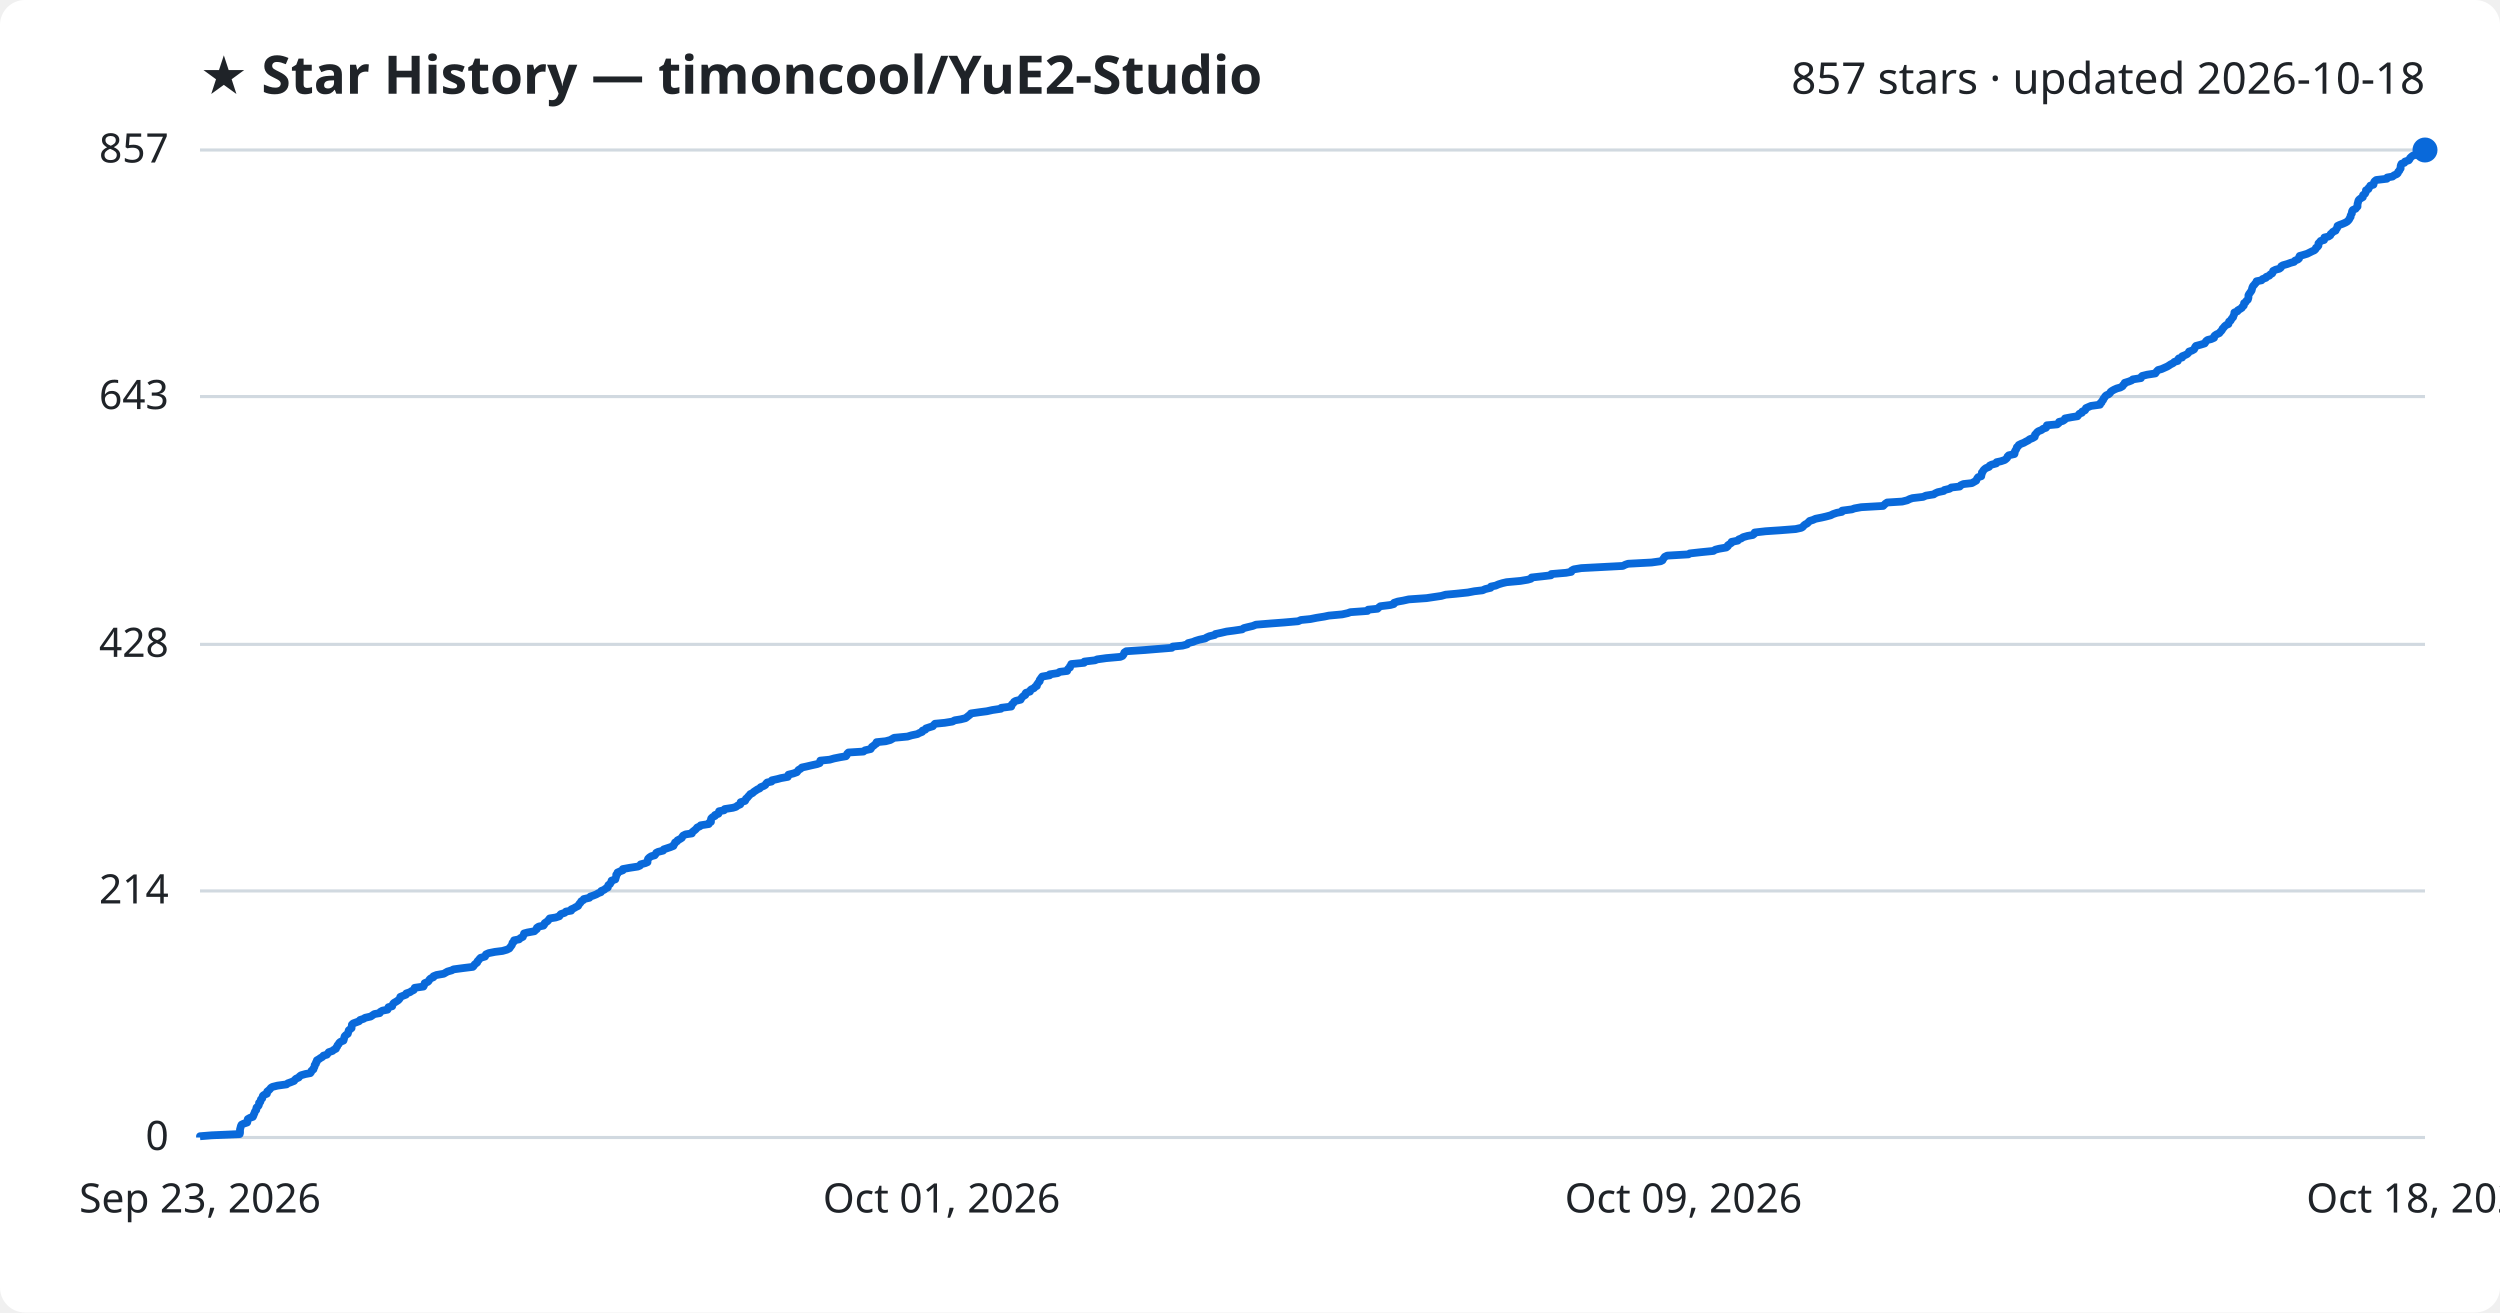
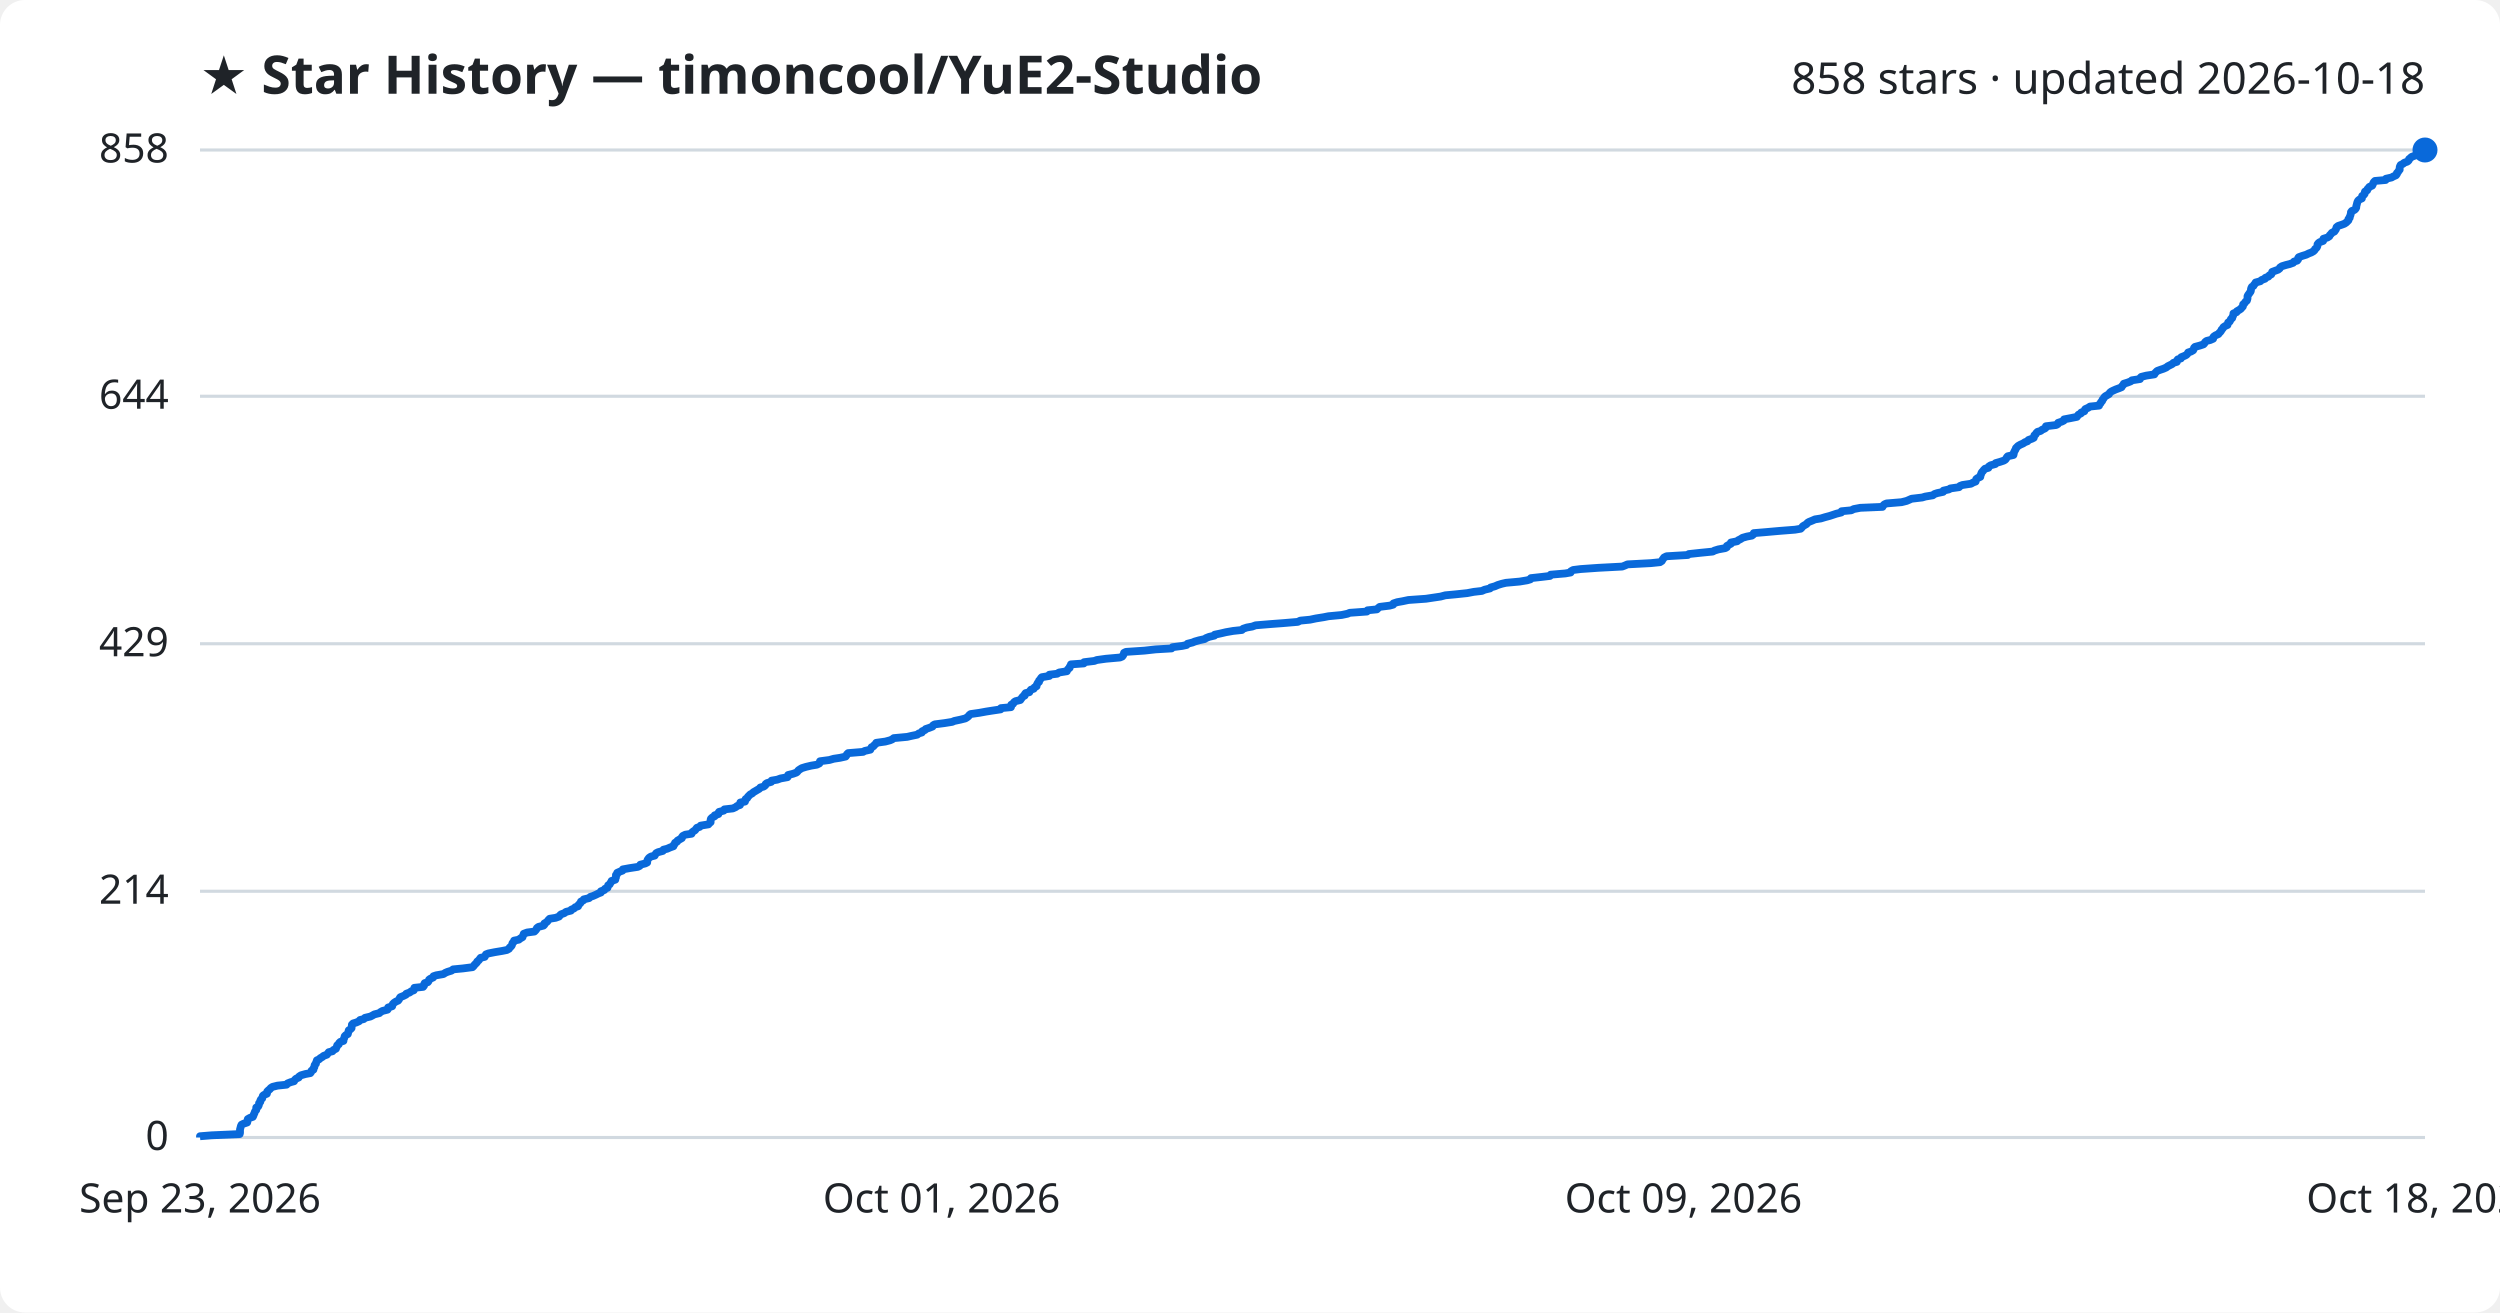
<svg xmlns="http://www.w3.org/2000/svg" viewBox="0 0 800 420" font-family="Segoe UI, sans-serif">
  <rect width="800" height="420" fill="#ffffff" rx="8" />
  <text x="64" y="30" fill="#1f2328" font-size="17" font-weight="700">★ Star History — timoncool/YuE2-Studio</text>
-   <text x="776" y="30" fill="#1f2328" font-size="14" text-anchor="end">857 stars · updated 2026-10-18</text>
+   <text x="776" y="30" fill="#1f2328" font-size="14" text-anchor="end">858 stars · updated 2026-10-18</text>
  <line x1="64" y1="364.0" x2="776" y2="364.0" stroke="#d1d9e0" stroke-width="1" />
  <text x="54" y="368.0" fill="#1f2328" font-size="13" text-anchor="end">0</text>
-   <line x1="64" y1="285.1" x2="776" y2="285.1" stroke="#d1d9e0" stroke-width="1" />
-   <text x="54" y="289.1" fill="#1f2328" font-size="13" text-anchor="end">214</text>
-   <line x1="64" y1="206.2" x2="776" y2="206.2" stroke="#d1d9e0" stroke-width="1" />
-   <text x="54" y="210.2" fill="#1f2328" font-size="13" text-anchor="end">428</text>
-   <line x1="64" y1="126.9" x2="776" y2="126.9" stroke="#d1d9e0" stroke-width="1" />
-   <text x="54" y="130.9" fill="#1f2328" font-size="13" text-anchor="end">643</text>
+   <line x1="64" y1="285.2" x2="776" y2="285.2" stroke="#d1d9e0" stroke-width="1" />
+   <text x="54" y="289.2" fill="#1f2328" font-size="13" text-anchor="end">214</text>
+   <line x1="64" y1="206.0" x2="776" y2="206.0" stroke="#d1d9e0" stroke-width="1" />
+   <text x="54" y="210.0" fill="#1f2328" font-size="13" text-anchor="end">429</text>
+   <line x1="64" y1="126.8" x2="776" y2="126.8" stroke="#d1d9e0" stroke-width="1" />
+   <text x="54" y="130.8" fill="#1f2328" font-size="13" text-anchor="end">644</text>
  <line x1="64" y1="48.0" x2="776" y2="48.0" stroke="#d1d9e0" stroke-width="1" />
-   <text x="54" y="52.0" fill="#1f2328" font-size="13" text-anchor="end">857</text>
-   <path d="M64.0,364.0 L64.0,363.6 L67.7,363.3 L76.7,362.9 L76.8,362.5 L76.8,362.2 L76.8,361.8 L76.8,361.4 L76.9,361.1 L77.0,360.7 L77.1,360.3 L77.3,359.9 L77.9,359.6 L79.1,359.2 L79.2,358.8 L79.2,358.5 L79.3,358.1 L80.0,357.7 L80.9,357.4 L81.1,357.0 L81.2,356.6 L81.4,356.3 L81.5,355.9 L81.7,355.5 L82.0,355.2 L82.0,354.8 L82.1,354.4 L82.6,354.0 L82.8,353.7 L82.9,353.3 L82.9,352.9 L83.3,352.6 L83.4,352.2 L83.5,351.8 L83.9,351.5 L84.0,351.1 L84.1,350.7 L84.4,350.4 L85.4,350.0 L85.5,349.6 L85.5,349.3 L86.0,348.9 L86.4,348.5 L86.7,348.1 L87.2,347.8 L88.8,347.4 L91.7,347.0 L92.0,346.7 L93.1,346.3 L94.1,345.9 L94.3,345.6 L94.7,345.2 L95.6,344.8 L95.8,344.5 L96.3,344.1 L97.7,343.7 L99.3,343.4 L99.6,343.0 L99.7,342.6 L100.3,342.2 L100.3,341.9 L100.6,341.5 L100.7,341.1 L100.7,340.8 L101.1,340.4 L101.1,340.0 L101.4,339.7 L101.4,339.3 L102.1,338.9 L102.5,338.6 L103.2,338.2 L103.5,337.8 L104.6,337.5 L104.9,337.1 L105.2,336.7 L106.4,336.3 L106.7,336.0 L107.5,335.6 L107.6,335.2 L107.9,334.9 L108.0,334.5 L108.4,334.1 L108.5,333.8 L108.9,333.4 L109.9,333.0 L110.0,332.7 L110.1,332.3 L110.2,331.9 L110.3,331.6 L110.7,331.2 L111.3,330.8 L111.4,330.4 L111.5,330.1 L111.6,329.7 L112.1,329.3 L112.5,329.0 L112.5,328.6 L112.6,328.2 L112.6,327.9 L113.0,327.5 L114.1,327.1 L114.9,326.8 L115.2,326.4 L116.4,326.0 L116.8,325.7 L118.6,325.3 L119.2,324.9 L119.8,324.5 L121.5,324.2 L121.7,323.8 L122.4,323.4 L124.0,323.1 L124.2,322.7 L124.3,322.3 L125.5,322.0 L125.6,321.6 L125.8,321.2 L126.1,320.9 L126.8,320.5 L127.4,320.1 L127.7,319.8 L128.0,319.4 L128.1,319.0 L129.1,318.6 L129.9,318.3 L130.0,317.9 L131.2,317.5 L131.6,317.2 L132.4,316.8 L132.6,316.4 L132.7,316.1 L135.5,315.7 L135.7,315.3 L135.8,315.0 L135.9,314.6 L136.9,314.2 L137.2,313.9 L137.4,313.5 L137.8,313.1 L138.7,312.7 L138.7,312.4 L139.7,312.0 L142.0,311.6 L142.5,311.3 L143.2,310.9 L144.6,310.5 L145.1,310.2 L148.1,309.8 L151.3,309.4 L151.6,309.1 L151.8,308.7 L152.3,308.3 L152.7,308.0 L152.8,307.6 L153.2,307.2 L153.5,306.8 L153.8,306.5 L155.2,306.1 L155.4,305.7 L155.5,305.4 L156.4,305.0 L158.4,304.6 L160.8,304.3 L162.2,303.9 L163.0,303.5 L163.2,303.2 L163.5,302.8 L163.8,302.4 L163.9,302.1 L164.0,301.7 L164.5,301.3 L164.5,300.9 L166.1,300.6 L166.5,300.2 L167.3,299.8 L167.4,299.5 L167.6,299.1 L167.7,298.7 L168.8,298.4 L171.0,298.0 L171.4,297.6 L171.8,297.3 L171.8,296.9 L172.4,296.5 L173.9,296.2 L174.2,295.8 L174.3,295.4 L174.9,295.0 L175.3,294.7 L175.6,294.3 L175.9,293.9 L177.8,293.6 L179.0,293.2 L179.2,292.8 L179.5,292.5 L180.7,292.1 L181.1,291.7 L182.8,291.4 L182.8,291.0 L183.7,290.6 L184.2,290.3 L185.0,289.9 L185.2,289.5 L185.5,289.1 L185.8,288.8 L186.0,288.4 L186.7,288.0 L186.8,287.7 L188.6,287.3 L188.9,286.9 L189.8,286.6 L190.8,286.2 L191.5,285.8 L192.3,285.5 L192.4,285.1 L193.4,284.7 L193.7,284.4 L194.5,284.0 L194.5,283.6 L194.7,283.2 L195.2,282.9 L195.4,282.5 L195.7,282.1 L195.7,281.8 L196.9,281.4 L197.0,281.0 L197.1,280.7 L197.2,280.3 L197.2,279.9 L197.6,279.6 L197.6,279.2 L198.5,278.8 L199.3,278.5 L199.3,278.1 L201.5,277.7 L204.1,277.3 L204.8,277.0 L205.0,276.6 L206.5,276.2 L207.2,275.9 L207.2,275.5 L207.3,275.1 L207.4,274.8 L207.8,274.4 L208.4,274.0 L209.5,273.7 L209.8,273.3 L210.0,272.9 L210.6,272.6 L212.2,272.2 L212.4,271.8 L213.6,271.4 L214.5,271.1 L215.5,270.7 L215.6,270.3 L215.9,270.0 L216.0,269.6 L216.7,269.2 L216.8,268.9 L217.6,268.5 L218.2,268.1 L218.3,267.8 L218.6,267.4 L219.4,267.0 L221.4,266.7 L221.5,266.3 L222.0,265.9 L222.5,265.5 L222.8,265.2 L223.1,264.8 L224.0,264.4 L224.2,264.1 L226.8,263.7 L226.9,263.3 L227.5,263.0 L227.5,262.6 L227.5,262.2 L227.6,261.9 L228.0,261.5 L228.8,261.1 L228.8,260.8 L229.9,260.4 L230.0,260.0 L230.1,259.6 L231.7,259.3 L231.9,258.9 L234.5,258.5 L235.5,258.2 L236.0,257.8 L236.9,257.4 L237.0,257.1 L237.0,256.7 L238.4,256.3 L238.6,256.0 L238.7,255.6 L239.2,255.2 L239.4,254.9 L239.8,254.5 L240.1,254.1 L240.8,253.8 L241.2,253.4 L241.8,253.0 L242.4,252.6 L243.1,252.3 L243.4,251.9 L244.4,251.5 L244.9,251.2 L245.1,250.8 L245.5,250.4 L246.9,250.1 L247.0,249.7 L248.8,249.3 L249.9,249.0 L252.1,248.6 L252.2,248.2 L252.3,247.9 L253.9,247.5 L255.0,247.1 L255.3,246.7 L255.5,246.4 L256.2,246.0 L256.6,245.6 L258.0,245.3 L259.7,244.9 L261.5,244.5 L262.3,244.2 L262.4,243.8 L262.5,243.4 L265.5,243.1 L266.9,242.7 L268.9,242.3 L270.7,242.0 L271.0,241.6 L271.1,241.2 L271.5,240.8 L276.3,240.5 L276.8,240.1 L278.6,239.7 L278.8,239.4 L279.0,239.0 L279.6,238.6 L279.9,238.3 L280.5,237.9 L280.5,237.5 L283.4,237.2 L284.9,236.8 L285.6,236.4 L286.1,236.1 L290.4,235.7 L291.7,235.3 L293.6,234.9 L294.1,234.6 L295.1,234.2 L295.2,233.8 L296.1,233.5 L296.3,233.1 L297.5,232.7 L298.5,232.4 L298.8,232.0 L299.2,231.6 L302.3,231.3 L304.8,230.9 L305.5,230.5 L307.4,230.2 L309.0,229.8 L309.5,229.4 L310.0,229.0 L310.4,228.7 L310.7,228.3 L313.5,227.9 L315.8,227.6 L317.6,227.2 L320.3,226.8 L320.4,226.5 L323.6,226.1 L323.7,225.7 L323.8,225.4 L324.3,225.0 L324.5,224.6 L325.0,224.3 L326.6,223.9 L326.8,223.5 L327.1,223.1 L327.4,222.8 L328.1,222.4 L328.1,222.0 L328.3,221.7 L329.6,221.3 L329.7,220.9 L330.0,220.6 L330.9,220.2 L331.2,219.8 L331.8,219.5 L331.8,219.1 L332.1,218.7 L332.3,218.4 L332.7,218.0 L332.7,217.6 L333.0,217.2 L333.2,216.9 L333.5,216.5 L335.9,216.1 L335.9,215.8 L338.5,215.4 L339.1,215.0 L341.5,214.7 L341.6,214.3 L341.9,213.9 L342.4,213.6 L342.4,213.2 L342.8,212.8 L342.8,212.5 L346.9,212.1 L347.0,211.7 L350.4,211.3 L351.1,211.0 L354.0,210.6 L358.5,210.2 L359.2,209.9 L359.5,209.5 L359.7,209.1 L359.8,208.8 L360.4,208.4 L366.4,208.0 L370.0,207.7 L375.0,207.3 L375.3,206.9 L378.4,206.6 L379.9,206.2 L380.2,205.8 L381.8,205.4 L382.5,205.1 L383.8,204.7 L385.7,204.3 L386.1,204.0 L387.0,203.6 L388.7,203.2 L388.9,202.9 L390.8,202.5 L392.5,202.1 L394.8,201.8 L397.5,201.4 L398.0,201.0 L399.2,200.7 L400.9,200.3 L401.9,199.9 L406.8,199.5 L410.8,199.2 L415.4,198.8 L416.3,198.4 L419.3,198.1 L421.3,197.7 L423.8,197.3 L425.2,197.0 L429.5,196.6 L431.3,196.2 L432.1,195.9 L437.6,195.5 L437.8,195.1 L440.8,194.8 L441.2,194.4 L441.7,194.0 L444.9,193.6 L446.0,193.3 L446.1,192.9 L447.3,192.5 L449.0,192.2 L450.8,191.8 L456.5,191.4 L458.5,191.1 L461.2,190.7 L462.6,190.3 L465.9,190.0 L469.7,189.6 L471.8,189.2 L474.4,188.9 L475.3,188.5 L477.0,188.1 L477.1,187.7 L478.6,187.4 L479.5,187.0 L480.8,186.6 L482.1,186.3 L486.5,185.9 L488.9,185.5 L489.9,185.2 L490.1,184.8 L493.7,184.4 L496.3,184.1 L496.4,183.7 L501.1,183.3 L502.8,183.0 L502.9,182.6 L503.6,182.2 L506.0,181.8 L511.7,181.5 L519.3,181.1 L520.1,180.7 L521.0,180.4 L528.5,180.0 L531.4,179.6 L532.0,179.3 L532.2,178.9 L532.5,178.5 L532.7,178.2 L533.5,177.8 L540.3,177.4 L540.7,177.1 L544.3,176.7 L548.3,176.3 L548.9,175.9 L550.1,175.6 L552.4,175.2 L552.9,174.8 L552.9,174.5 L553.5,174.1 L554.1,173.7 L554.1,173.4 L556.1,173.0 L556.4,172.6 L557.2,172.3 L557.8,171.9 L559.2,171.5 L560.9,171.2 L561.4,170.8 L561.5,170.4 L565.0,170.0 L569.5,169.7 L574.6,169.3 L576.4,168.9 L576.9,168.6 L577.2,168.2 L577.7,167.8 L578.3,167.5 L578.7,167.1 L579.1,166.7 L580.1,166.4 L581.0,166.0 L583.0,165.6 L584.3,165.3 L585.8,164.9 L586.6,164.5 L587.8,164.1 L589.4,163.8 L589.5,163.4 L592.6,163.0 L593.4,162.7 L595.6,162.3 L602.6,161.9 L602.9,161.6 L603.3,161.2 L603.9,160.8 L608.7,160.5 L610.3,160.1 L611.1,159.7 L612.0,159.4 L615.4,159.0 L616.3,158.6 L618.8,158.2 L619.2,157.9 L620.1,157.5 L622.0,157.1 L622.2,156.8 L623.9,156.4 L624.4,156.0 L627.1,155.7 L627.4,155.3 L628.3,154.9 L631.0,154.6 L631.7,154.2 L632.4,153.8 L632.5,153.5 L632.7,153.1 L633.0,152.7 L634.0,152.4 L634.0,152.0 L634.2,151.6 L634.2,151.2 L634.5,150.9 L634.7,150.5 L635.1,150.1 L635.5,149.8 L636.5,149.4 L636.7,149.0 L637.3,148.7 L638.8,148.3 L638.9,147.9 L640.3,147.6 L641.5,147.2 L642.0,146.8 L642.3,146.5 L642.4,146.1 L642.8,145.7 L644.6,145.3 L644.7,145.0 L644.7,144.6 L644.9,144.2 L645.1,143.9 L645.3,143.5 L645.4,143.1 L645.8,142.8 L646.0,142.4 L646.8,142.0 L647.6,141.7 L648.3,141.3 L649.1,140.9 L649.4,140.6 L650.4,140.2 L651.1,139.8 L651.2,139.4 L651.2,139.1 L651.6,138.7 L651.9,138.3 L652.3,138.0 L653.3,137.6 L653.8,137.2 L654.7,136.9 L655.0,136.5 L655.0,136.1 L658.3,135.8 L658.8,135.4 L658.9,135.0 L660.1,134.7 L660.7,134.3 L660.8,133.9 L662.9,133.5 L664.8,133.2 L665.1,132.8 L665.4,132.4 L666.2,132.1 L666.3,131.7 L667.2,131.3 L667.4,131.0 L667.5,130.6 L668.4,130.2 L669.1,129.9 L672.0,129.5 L672.0,129.1 L672.5,128.8 L672.6,128.4 L673.0,128.0 L673.1,127.6 L673.4,127.3 L673.6,126.9 L674.0,126.5 L674.7,126.2 L675.2,125.8 L675.4,125.4 L675.8,125.1 L676.5,124.7 L677.4,124.3 L678.5,124.0 L679.2,123.6 L679.4,123.2 L679.8,122.9 L679.9,122.5 L681.2,122.1 L682.2,121.7 L682.5,121.4 L685.1,121.0 L685.2,120.6 L685.5,120.3 L687.1,119.9 L689.7,119.5 L689.9,119.2 L690.2,118.8 L690.6,118.4 L691.7,118.1 L692.6,117.7 L693.5,117.3 L694.0,117.0 L694.6,116.6 L695.4,116.2 L695.8,115.8 L696.9,115.5 L696.9,115.1 L697.2,114.7 L698.3,114.4 L698.3,114.0 L699.3,113.6 L699.9,113.3 L700.3,112.9 L700.5,112.5 L701.4,112.2 L702.1,111.8 L702.3,111.4 L702.4,111.1 L702.7,110.7 L704.2,110.3 L705.5,109.9 L705.7,109.6 L705.9,109.2 L706.4,108.8 L707.6,108.5 L708.5,108.1 L708.5,107.7 L708.7,107.4 L709.3,107.0 L710.2,106.6 L710.4,106.3 L710.8,105.9 L711.1,105.5 L711.2,105.2 L711.6,104.8 L711.9,104.4 L712.4,104.0 L713.1,103.7 L713.2,103.3 L713.3,102.9 L713.8,102.6 L714.0,102.2 L714.3,101.8 L714.6,101.5 L714.7,101.1 L714.9,100.7 L715.0,100.4 L715.0,100.0 L716.0,99.6 L716.1,99.3 L716.8,98.9 L717.4,98.5 L717.6,98.1 L718.0,97.8 L718.1,97.4 L718.1,97.0 L718.6,96.7 L718.8,96.3 L719.3,95.9 L719.4,95.6 L719.5,95.2 L719.5,94.8 L719.5,94.5 L719.7,94.1 L720.0,93.7 L720.2,93.4 L720.5,93.0 L720.6,92.6 L720.7,92.2 L720.8,91.9 L721.0,91.5 L721.4,91.1 L721.6,90.8 L722.0,90.4 L722.1,90.0 L723.7,89.7 L724.0,89.3 L725.1,88.9 L725.2,88.6 L726.2,88.2 L726.5,87.8 L727.1,87.5 L727.3,87.1 L727.4,86.7 L728.2,86.3 L729.4,86.0 L729.9,85.6 L730.0,85.2 L730.5,84.9 L731.9,84.5 L733.0,84.1 L734.1,83.8 L734.4,83.4 L735.4,83.0 L735.7,82.7 L735.7,82.3 L735.9,81.9 L737.0,81.6 L738.3,81.2 L739.1,80.8 L739.9,80.4 L740.6,80.1 L741.0,79.7 L741.1,79.3 L741.6,79.0 L741.9,78.6 L741.9,78.2 L741.9,77.9 L742.3,77.5 L742.6,77.1 L743.7,76.8 L743.7,76.4 L743.8,76.0 L745.1,75.7 L745.7,75.3 L745.8,74.9 L746.3,74.5 L746.5,74.2 L747.4,73.8 L747.5,73.4 L747.8,73.1 L748.0,72.7 L748.0,72.3 L748.6,72.0 L749.7,71.6 L750.6,71.2 L751.1,70.9 L751.5,70.5 L751.8,70.1 L751.9,69.8 L752.2,69.4 L752.2,69.0 L752.4,68.6 L752.6,68.3 L752.6,67.9 L752.7,67.5 L752.9,67.2 L753.8,66.8 L754.1,66.4 L754.4,66.1 L754.4,65.7 L754.4,65.3 L754.5,65.0 L754.6,64.6 L754.7,64.2 L754.9,63.9 L755.4,63.5 L756.1,63.1 L756.1,62.7 L756.2,62.4 L756.8,62.0 L757.0,61.6 L757.1,61.3 L757.1,60.9 L757.9,60.5 L757.9,60.2 L758.3,59.8 L758.5,59.4 L759.5,59.1 L759.6,58.7 L759.7,58.3 L759.9,58.0 L760.4,57.6 L763.8,57.2 L763.9,56.8 L765.6,56.5 L766.1,56.1 L767.0,55.7 L767.3,55.4 L767.4,55.0 L767.8,54.6 L767.9,54.3 L768.2,53.9 L768.2,53.5 L768.2,53.2 L768.3,52.8 L768.5,52.4 L769.4,52.1 L769.6,51.7 L770.8,51.3 L771.1,50.9 L771.2,50.6 L771.6,50.2 L772.1,49.8 L773.2,49.5 L773.5,49.1 L774.8,48.7 L775.5,48.4 L775.7,48.0 L776.0,48.0" fill="none" stroke="#0969da" stroke-width="2.5" stroke-linejoin="round" />
+   <text x="54" y="52.0" fill="#1f2328" font-size="13" text-anchor="end">858</text>
+   <path d="M64.0,364.0 L64.0,363.6 L67.7,363.3 L76.7,362.9 L76.8,362.5 L76.8,362.2 L76.8,361.8 L76.8,361.4 L76.9,361.1 L77.0,360.7 L77.1,360.3 L77.3,359.9 L77.9,359.6 L79.1,359.2 L79.2,358.8 L79.2,358.5 L79.3,358.1 L80.0,357.7 L80.9,357.4 L81.1,357.0 L81.2,356.6 L81.4,356.3 L81.5,355.9 L81.7,355.5 L82.0,355.2 L82.0,354.8 L82.0,354.4 L82.6,354.1 L82.8,353.7 L82.9,353.3 L82.9,353.0 L83.3,352.6 L83.3,352.2 L83.5,351.8 L83.9,351.5 L84.0,351.1 L84.1,350.7 L84.4,350.4 L85.4,350.0 L85.5,349.6 L85.5,349.3 L85.9,348.9 L86.4,348.5 L86.6,348.2 L87.2,347.8 L88.8,347.4 L91.7,347.1 L92.0,346.7 L93.0,346.3 L94.1,346.0 L94.3,345.6 L94.7,345.2 L95.6,344.8 L95.7,344.5 L96.3,344.1 L97.7,343.7 L99.3,343.4 L99.6,343.0 L99.7,342.6 L100.3,342.3 L100.3,341.9 L100.6,341.5 L100.6,341.2 L100.7,340.8 L101.1,340.4 L101.1,340.1 L101.3,339.7 L101.4,339.3 L102.1,339.0 L102.5,338.6 L103.2,338.2 L103.5,337.9 L104.6,337.5 L104.9,337.1 L105.2,336.7 L106.4,336.4 L106.7,336.0 L107.5,335.6 L107.6,335.3 L107.8,334.9 L107.9,334.5 L108.4,334.2 L108.5,333.8 L108.9,333.4 L109.9,333.1 L109.9,332.7 L110.1,332.3 L110.2,332.0 L110.3,331.6 L110.7,331.2 L111.3,330.9 L111.4,330.5 L111.5,330.1 L111.6,329.7 L112.1,329.4 L112.5,329.0 L112.5,328.6 L112.6,328.3 L112.6,327.9 L113.0,327.5 L114.0,327.2 L114.9,326.8 L115.2,326.4 L116.4,326.1 L116.8,325.7 L118.5,325.3 L119.1,325.0 L119.8,324.6 L121.4,324.2 L121.7,323.9 L122.4,323.5 L124.0,323.1 L124.2,322.8 L124.2,322.4 L125.5,322.0 L125.6,321.6 L125.7,321.3 L126.1,320.9 L126.7,320.5 L127.4,320.2 L127.7,319.8 L127.9,319.4 L128.1,319.1 L129.1,318.7 L129.9,318.3 L130.0,318.0 L131.1,317.6 L131.6,317.2 L132.4,316.9 L132.6,316.5 L132.6,316.1 L135.4,315.8 L135.7,315.4 L135.7,315.0 L135.9,314.6 L136.9,314.3 L137.2,313.9 L137.3,313.5 L137.7,313.2 L138.6,312.8 L138.7,312.4 L139.6,312.1 L141.9,311.7 L142.5,311.3 L143.2,311.0 L144.5,310.6 L145.0,310.2 L148.1,309.9 L151.2,309.5 L151.6,309.1 L151.8,308.8 L152.2,308.4 L152.6,308.0 L152.7,307.7 L153.2,307.3 L153.5,306.9 L153.8,306.5 L155.1,306.2 L155.3,305.8 L155.5,305.4 L156.3,305.1 L158.3,304.7 L160.7,304.3 L162.2,304.0 L162.9,303.6 L163.1,303.2 L163.5,302.9 L163.8,302.5 L163.9,302.1 L164.0,301.8 L164.4,301.4 L164.5,301.0 L166.0,300.7 L166.5,300.3 L167.2,299.9 L167.3,299.5 L167.5,299.2 L167.6,298.8 L168.7,298.4 L171.0,298.1 L171.4,297.7 L171.7,297.3 L171.8,297.0 L172.3,296.6 L173.9,296.2 L174.2,295.9 L174.2,295.5 L174.9,295.1 L175.2,294.8 L175.5,294.4 L175.9,294.0 L177.8,293.7 L178.9,293.3 L179.2,292.9 L179.5,292.6 L180.6,292.2 L181.1,291.8 L182.7,291.4 L182.8,291.1 L183.7,290.7 L184.1,290.3 L185.0,290.0 L185.1,289.6 L185.5,289.2 L185.8,288.9 L185.9,288.5 L186.7,288.1 L186.8,287.8 L188.5,287.4 L188.9,287.0 L189.8,286.7 L190.7,286.3 L191.5,285.9 L192.3,285.6 L192.3,285.2 L193.4,284.8 L193.6,284.4 L194.4,284.1 L194.5,283.7 L194.6,283.3 L195.1,283.0 L195.3,282.6 L195.6,282.2 L195.7,281.9 L196.9,281.5 L196.9,281.1 L197.1,280.8 L197.1,280.4 L197.1,280.0 L197.5,279.7 L197.5,279.3 L198.4,278.9 L199.2,278.6 L199.3,278.2 L201.5,277.8 L204.1,277.4 L204.7,277.1 L204.9,276.7 L206.5,276.3 L207.1,276.0 L207.1,275.6 L207.2,275.2 L207.4,274.9 L207.7,274.5 L208.3,274.1 L209.5,273.8 L209.7,273.4 L210.0,273.0 L210.6,272.7 L212.1,272.3 L212.3,271.9 L213.5,271.6 L214.4,271.2 L215.5,270.8 L215.5,270.5 L215.9,270.1 L216.0,269.7 L216.7,269.3 L216.8,269.0 L217.5,268.6 L218.2,268.2 L218.2,267.9 L218.5,267.5 L219.3,267.1 L221.3,266.8 L221.4,266.4 L221.9,266.0 L222.4,265.7 L222.7,265.3 L223.0,264.9 L223.9,264.6 L224.2,264.2 L226.7,263.8 L226.9,263.5 L227.4,263.1 L227.4,262.7 L227.4,262.3 L227.5,262.0 L227.9,261.6 L228.7,261.2 L228.7,260.9 L229.9,260.5 L229.9,260.1 L230.1,259.8 L231.6,259.4 L231.8,259.0 L234.5,258.7 L235.4,258.3 L235.9,257.9 L236.8,257.6 L236.9,257.2 L236.9,256.8 L238.4,256.5 L238.5,256.1 L238.6,255.7 L239.1,255.4 L239.3,255.0 L239.7,254.6 L240.1,254.2 L240.7,253.9 L241.1,253.5 L241.8,253.1 L242.3,252.8 L243.0,252.4 L243.3,252.0 L244.4,251.7 L244.9,251.3 L245.0,250.9 L245.4,250.6 L246.8,250.2 L246.9,249.8 L248.7,249.5 L249.8,249.1 L252.0,248.7 L252.2,248.4 L252.2,248.0 L253.8,247.6 L254.9,247.2 L255.2,246.9 L255.5,246.5 L256.1,246.1 L256.6,245.8 L257.9,245.4 L259.6,245.0 L261.4,244.7 L262.2,244.3 L262.3,243.9 L262.4,243.6 L265.4,243.2 L266.8,242.8 L268.8,242.5 L270.6,242.1 L270.9,241.7 L271.0,241.4 L271.4,241.0 L276.2,240.6 L276.7,240.3 L278.5,239.9 L278.7,239.5 L278.9,239.1 L279.5,238.8 L279.8,238.4 L280.3,238.0 L280.4,237.7 L283.3,237.3 L284.8,236.9 L285.5,236.6 L286.0,236.2 L290.3,235.8 L291.6,235.5 L293.5,235.1 L294.0,234.7 L295.0,234.4 L295.1,234.0 L296.0,233.6 L296.2,233.3 L297.4,232.9 L298.4,232.5 L298.6,232.1 L299.1,231.8 L302.2,231.4 L304.7,231.0 L305.4,230.7 L307.3,230.3 L308.9,229.9 L309.4,229.6 L309.9,229.2 L310.2,228.8 L310.6,228.5 L313.4,228.1 L315.6,227.7 L317.5,227.4 L320.2,227.0 L320.3,226.6 L323.5,226.3 L323.6,225.9 L323.6,225.5 L324.2,225.2 L324.4,224.8 L324.9,224.4 L326.5,224.0 L326.7,223.7 L327.0,223.3 L327.3,222.9 L327.9,222.6 L327.9,222.2 L328.2,221.8 L329.4,221.5 L329.6,221.1 L329.9,220.7 L330.8,220.4 L331.0,220.0 L331.7,219.6 L331.7,219.3 L331.9,218.9 L332.1,218.5 L332.5,218.2 L332.5,217.8 L332.9,217.4 L333.1,217.0 L333.4,216.7 L335.8,216.3 L335.8,215.9 L338.3,215.6 L338.9,215.2 L341.4,214.8 L341.5,214.5 L341.8,214.1 L342.3,213.7 L342.3,213.4 L342.6,213.0 L342.7,212.6 L346.8,212.3 L346.9,211.9 L350.2,211.5 L351.0,211.2 L353.9,210.8 L358.4,210.4 L359.1,210.1 L359.4,209.7 L359.6,209.3 L359.7,208.9 L360.3,208.6 L366.2,208.2 L369.8,207.8 L374.9,207.5 L375.2,207.1 L378.3,206.7 L379.7,206.4 L380.0,206.0 L381.6,205.6 L382.3,205.3 L383.7,204.9 L385.5,204.5 L385.9,204.2 L386.9,203.8 L388.6,203.4 L388.7,203.1 L390.6,202.7 L392.3,202.3 L394.6,201.9 L397.4,201.6 L397.8,201.2 L399.0,200.8 L400.7,200.5 L401.8,200.1 L406.6,199.7 L410.6,199.4 L415.3,199.0 L416.1,198.6 L419.2,198.3 L421.1,197.9 L423.6,197.5 L425.1,197.2 L429.3,196.8 L431.2,196.4 L431.9,196.1 L437.4,195.7 L437.6,195.3 L440.6,195.0 L441.0,194.6 L441.5,194.2 L444.7,193.8 L445.8,193.5 L445.9,193.1 L447.1,192.7 L448.8,192.4 L450.7,192.0 L456.3,191.6 L458.3,191.3 L461.0,190.9 L462.5,190.5 L465.7,190.2 L469.5,189.8 L471.6,189.4 L474.2,189.1 L475.1,188.7 L476.8,188.3 L477.0,188.0 L478.4,187.6 L479.3,187.2 L480.6,186.8 L481.9,186.5 L486.3,186.1 L488.7,185.7 L489.7,185.4 L489.9,185.0 L493.5,184.6 L496.0,184.3 L496.2,183.9 L500.9,183.5 L502.6,183.2 L502.7,182.8 L503.4,182.4 L505.8,182.1 L511.5,181.7 L519.1,181.3 L519.9,181.0 L520.8,180.6 L528.3,180.2 L531.2,179.9 L531.8,179.5 L532.0,179.1 L532.3,178.7 L532.5,178.4 L533.3,178.0 L540.1,177.6 L540.4,177.3 L544.1,176.9 L548.1,176.5 L548.6,176.2 L549.9,175.8 L552.1,175.4 L552.6,175.1 L552.6,174.7 L553.3,174.3 L553.9,174.0 L553.9,173.6 L555.9,173.2 L556.2,172.9 L557.0,172.5 L557.6,172.1 L559.0,171.7 L560.6,171.4 L561.1,171.0 L561.2,170.6 L564.8,170.3 L569.3,169.9 L574.4,169.5 L576.2,169.2 L576.6,168.8 L576.9,168.4 L577.4,168.1 L578.1,167.7 L578.4,167.3 L578.9,167.0 L579.9,166.6 L580.8,166.2 L582.7,165.9 L584.0,165.5 L585.5,165.1 L586.4,164.8 L587.6,164.4 L589.2,164.0 L589.3,163.6 L592.4,163.3 L593.2,162.9 L595.3,162.5 L602.4,162.2 L602.6,161.8 L603.0,161.4 L603.7,161.1 L608.5,160.7 L610.1,160.3 L610.8,160.0 L611.7,159.6 L615.1,159.2 L616.1,158.9 L618.5,158.5 L619.0,158.1 L619.9,157.8 L621.8,157.4 L621.9,157.0 L623.7,156.6 L624.1,156.3 L626.9,155.9 L627.2,155.5 L628.0,155.2 L630.7,154.8 L631.4,154.4 L632.2,154.1 L632.3,153.7 L632.4,153.3 L632.8,153.0 L633.7,152.6 L633.7,152.2 L633.9,151.9 L634.0,151.5 L634.2,151.1 L634.5,150.8 L634.8,150.4 L635.2,150.0 L636.3,149.7 L636.4,149.3 L637.0,148.9 L638.5,148.5 L638.6,148.2 L640.0,147.8 L641.2,147.4 L641.7,147.1 L642.0,146.7 L642.2,146.3 L642.5,146.0 L644.3,145.6 L644.4,145.2 L644.4,144.9 L644.6,144.5 L644.8,144.1 L645.0,143.8 L645.1,143.4 L645.5,143.0 L645.8,142.7 L646.5,142.3 L647.4,141.9 L648.0,141.5 L648.8,141.2 L649.1,140.8 L650.2,140.4 L650.8,140.1 L650.9,139.7 L651.0,139.3 L651.4,139.0 L651.6,138.6 L652.0,138.2 L653.0,137.9 L653.5,137.5 L654.4,137.1 L654.7,136.8 L654.7,136.4 L658.0,136.0 L658.5,135.7 L658.6,135.3 L659.8,134.9 L660.4,134.6 L660.5,134.2 L662.6,133.8 L664.6,133.4 L664.8,133.1 L665.1,132.7 L665.9,132.3 L666.0,132.0 L667.0,131.6 L667.1,131.2 L667.3,130.9 L668.2,130.5 L668.8,130.1 L671.7,129.8 L671.8,129.4 L672.2,129.0 L672.3,128.7 L672.7,128.3 L672.8,127.9 L673.1,127.6 L673.3,127.2 L673.7,126.8 L674.4,126.4 L674.9,126.1 L675.1,125.7 L675.6,125.3 L676.2,125.0 L677.1,124.6 L678.2,124.2 L678.9,123.9 L679.1,123.5 L679.5,123.1 L679.6,122.8 L680.9,122.4 L681.9,122.0 L682.2,121.7 L684.8,121.3 L684.9,120.9 L685.2,120.6 L686.8,120.2 L689.4,119.8 L689.6,119.4 L689.9,119.1 L690.3,118.7 L691.4,118.3 L692.3,118.0 L693.2,117.6 L693.7,117.2 L694.3,116.9 L695.1,116.5 L695.5,116.1 L696.6,115.8 L696.6,115.4 L696.9,115.0 L697.9,114.7 L698.0,114.3 L699.0,113.9 L699.6,113.6 L700.0,113.2 L700.2,112.8 L701.1,112.5 L701.8,112.1 L702.0,111.7 L702.1,111.3 L702.4,111.0 L703.9,110.6 L705.1,110.2 L705.4,109.9 L705.6,109.5 L706.1,109.1 L707.3,108.8 L708.2,108.4 L708.2,108.0 L708.4,107.7 L709.0,107.3 L709.9,106.9 L710.1,106.6 L710.5,106.2 L710.8,105.8 L710.9,105.5 L711.3,105.1 L711.5,104.7 L712.1,104.3 L712.8,104.0 L712.9,103.6 L713.0,103.2 L713.5,102.9 L713.7,102.5 L713.9,102.1 L714.3,101.8 L714.4,101.4 L714.6,101.0 L714.7,100.7 L714.7,100.3 L715.7,99.9 L715.8,99.6 L716.5,99.2 L717.1,98.8 L717.3,98.5 L717.7,98.1 L717.8,97.7 L717.8,97.4 L718.3,97.0 L718.5,96.6 L719.0,96.2 L719.1,95.9 L719.2,95.5 L719.2,95.1 L719.2,94.8 L719.4,94.4 L719.7,94.0 L719.9,93.7 L720.2,93.3 L720.3,92.9 L720.3,92.6 L720.4,92.2 L720.6,91.8 L721.1,91.5 L721.3,91.1 L721.7,90.7 L721.8,90.4 L723.3,90.0 L723.7,89.6 L724.8,89.2 L724.9,88.9 L725.9,88.5 L726.2,88.1 L726.8,87.8 L727.0,87.4 L727.1,87.0 L727.9,86.7 L729.0,86.3 L729.5,85.9 L729.6,85.6 L730.2,85.2 L731.5,84.8 L732.7,84.5 L733.8,84.1 L734.1,83.7 L735.1,83.4 L735.4,83.0 L735.4,82.6 L735.6,82.3 L736.7,81.9 L738.0,81.5 L738.8,81.1 L739.6,80.8 L740.3,80.4 L740.7,80.0 L740.8,79.7 L741.3,79.3 L741.5,78.9 L741.6,78.6 L741.6,78.2 L741.9,77.8 L742.3,77.5 L743.4,77.1 L743.4,76.7 L743.5,76.4 L744.8,76.0 L745.4,75.6 L745.5,75.3 L745.9,74.9 L746.2,74.5 L747.0,74.1 L747.2,73.8 L747.5,73.4 L747.6,73.0 L747.7,72.7 L748.2,72.3 L749.4,71.9 L750.2,71.6 L750.8,71.2 L751.2,70.8 L751.5,70.5 L751.5,70.1 L751.9,69.7 L751.9,69.4 L752.1,69.0 L752.2,68.6 L752.3,68.3 L752.3,67.9 L752.6,67.5 L753.4,67.2 L753.8,66.8 L754.0,66.4 L754.0,66.0 L754.1,65.7 L754.2,65.3 L754.3,64.9 L754.4,64.6 L754.6,64.2 L755.1,63.8 L755.8,63.5 L755.8,63.1 L755.9,62.7 L756.4,62.4 L756.7,62.0 L756.7,61.6 L756.8,61.3 L757.5,60.9 L757.6,60.5 L757.9,60.2 L758.2,59.8 L759.1,59.4 L759.3,59.0 L759.4,58.7 L759.6,58.3 L760.0,57.9 L763.4,57.6 L763.5,57.2 L765.3,56.8 L765.8,56.5 L766.7,56.1 L767.0,55.7 L767.0,55.4 L767.4,55.0 L767.6,54.6 L767.9,54.3 L767.9,53.9 L767.9,53.5 L768.0,53.2 L768.2,52.8 L769.0,52.4 L769.3,52.1 L770.4,51.7 L770.8,51.3 L770.9,50.9 L771.3,50.6 L771.7,50.2 L772.8,49.8 L773.2,49.5 L774.5,49.1 L775.1,48.7 L775.3,48.4 L776.0,48.0 L776.0,48.0" fill="none" stroke="#0969da" stroke-width="2.5" stroke-linejoin="round" />
  <circle cx="776.0" cy="48.0" r="4" fill="#0969da" />
  <text x="64.0" y="388" fill="#1f2328" font-size="13" text-anchor="middle">Sep 23, 2026</text>
  <text x="301.3" y="388" fill="#1f2328" font-size="13" text-anchor="middle">Oct 01, 2026</text>
  <text x="538.7" y="388" fill="#1f2328" font-size="13" text-anchor="middle">Oct 09, 2026</text>
  <text x="776.0" y="388" fill="#1f2328" font-size="13" text-anchor="middle">Oct 18, 2026</text>
</svg>
